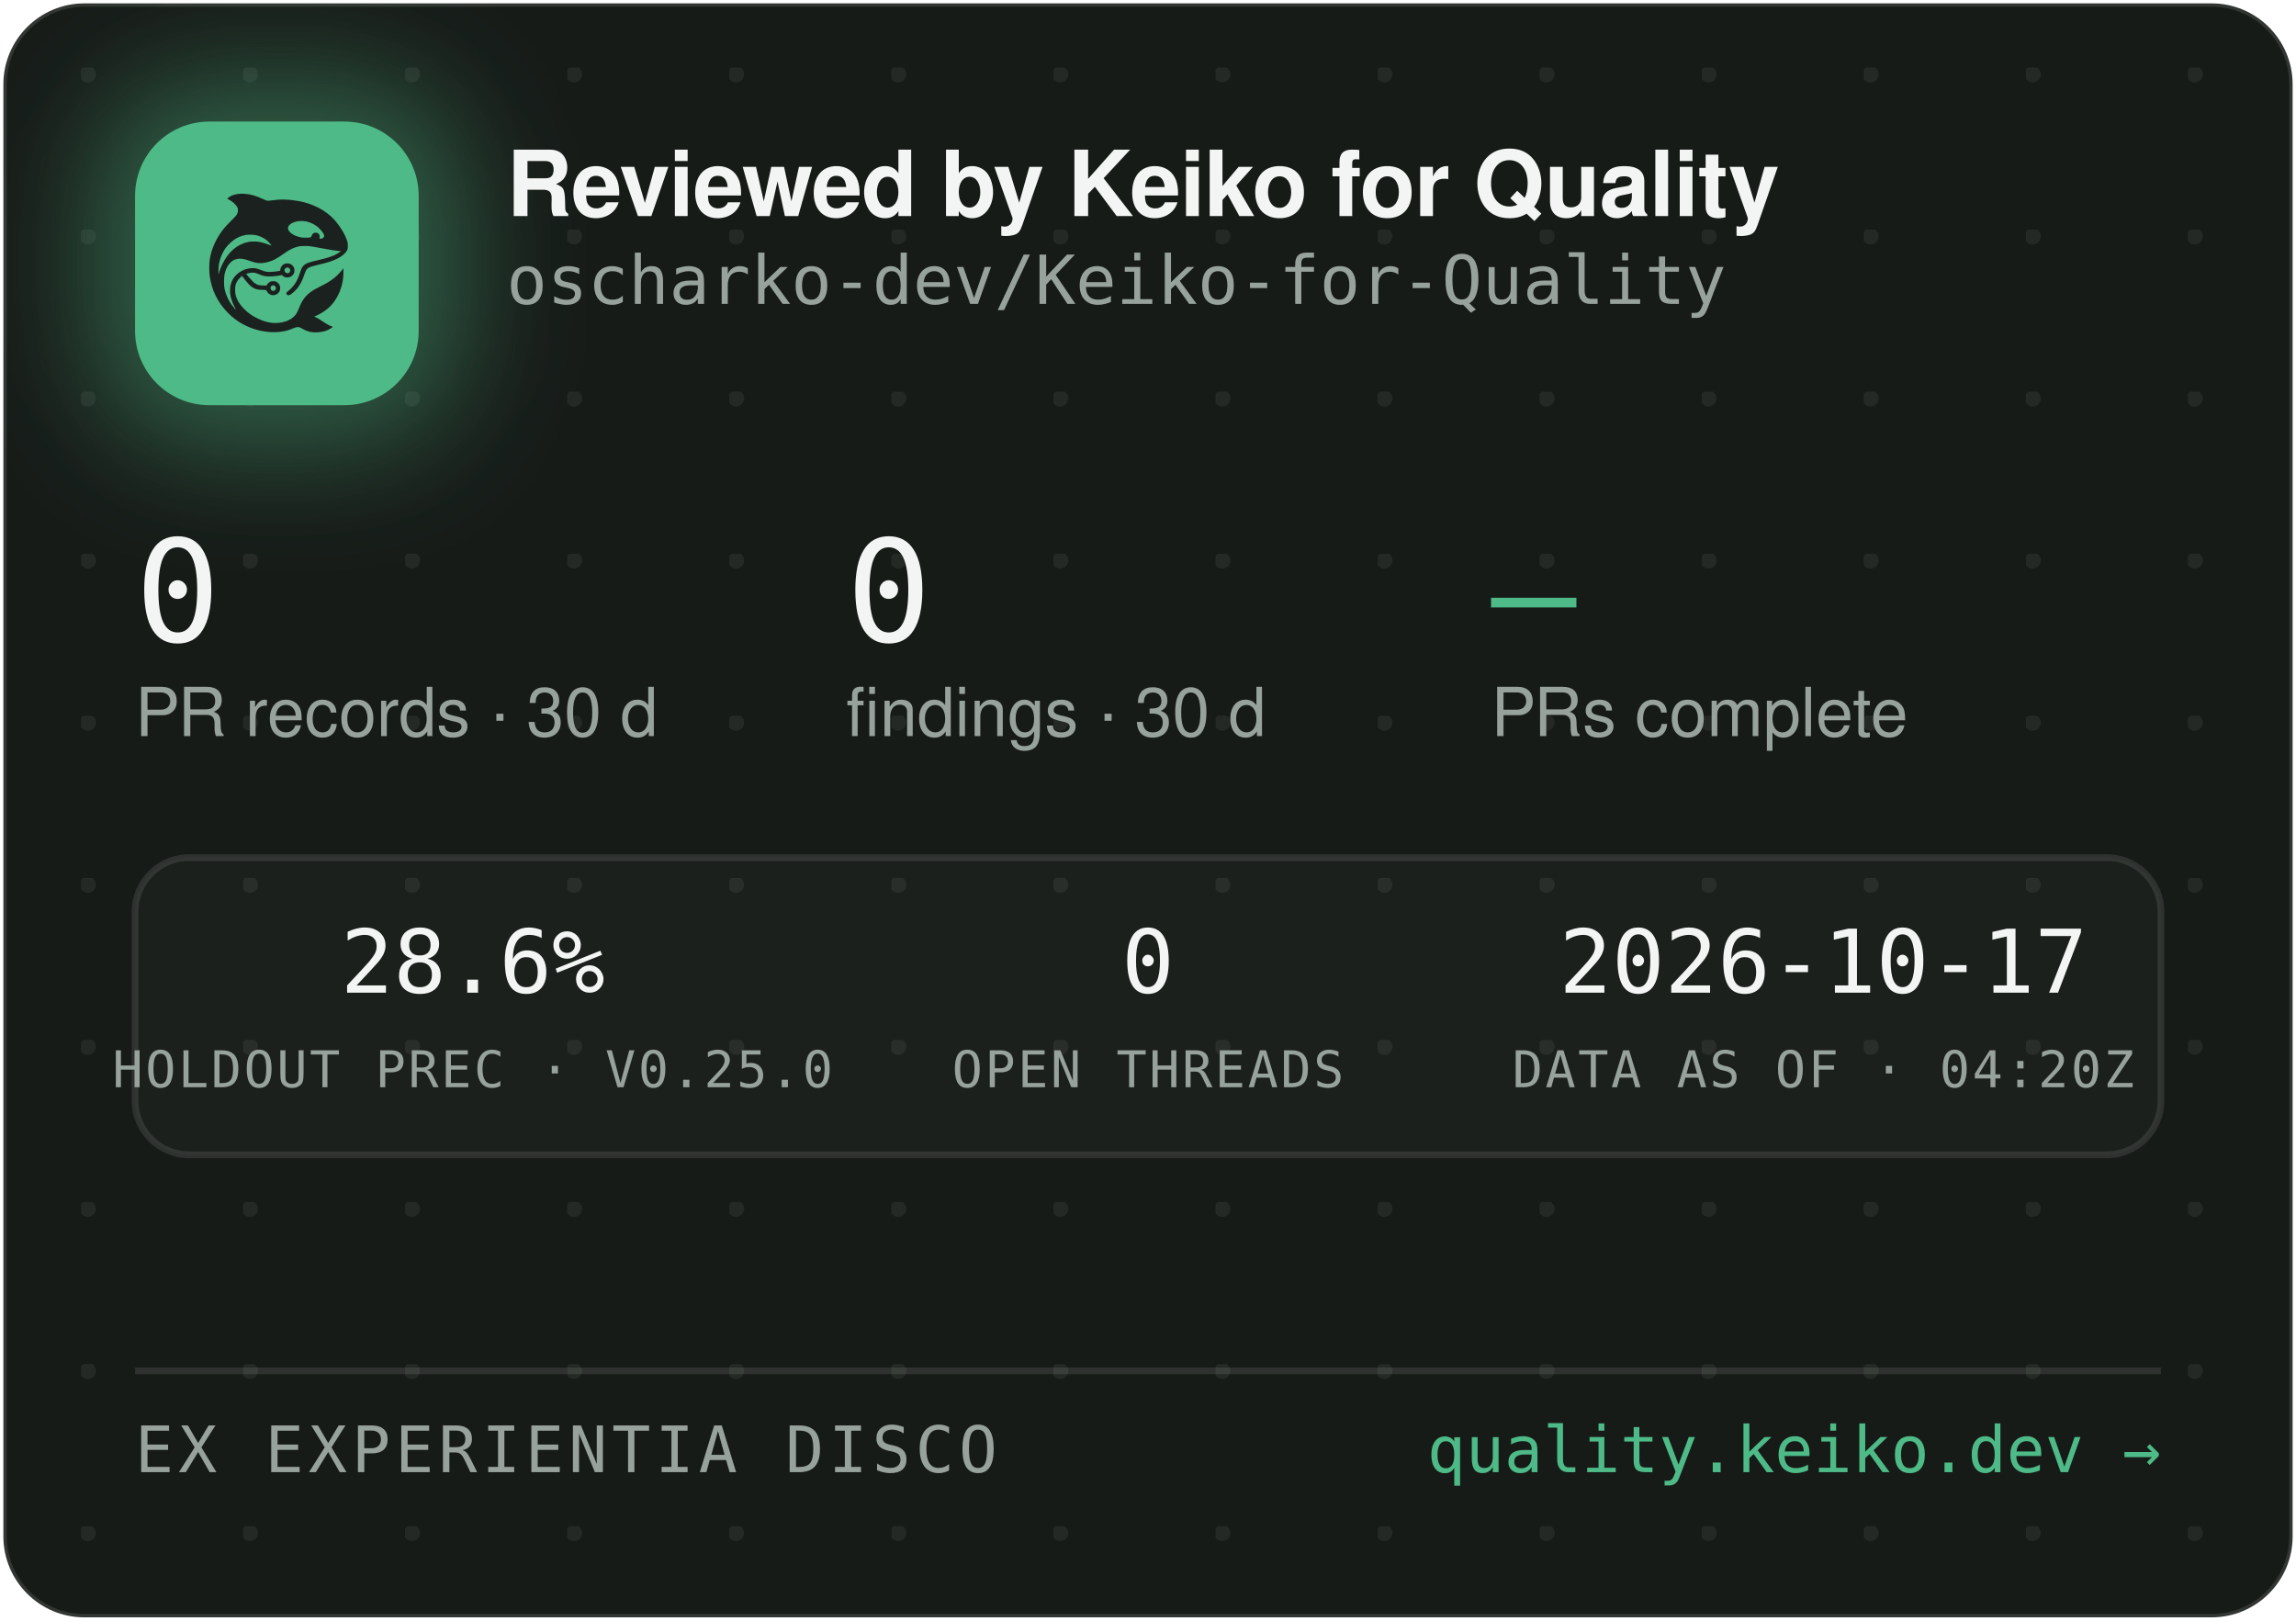
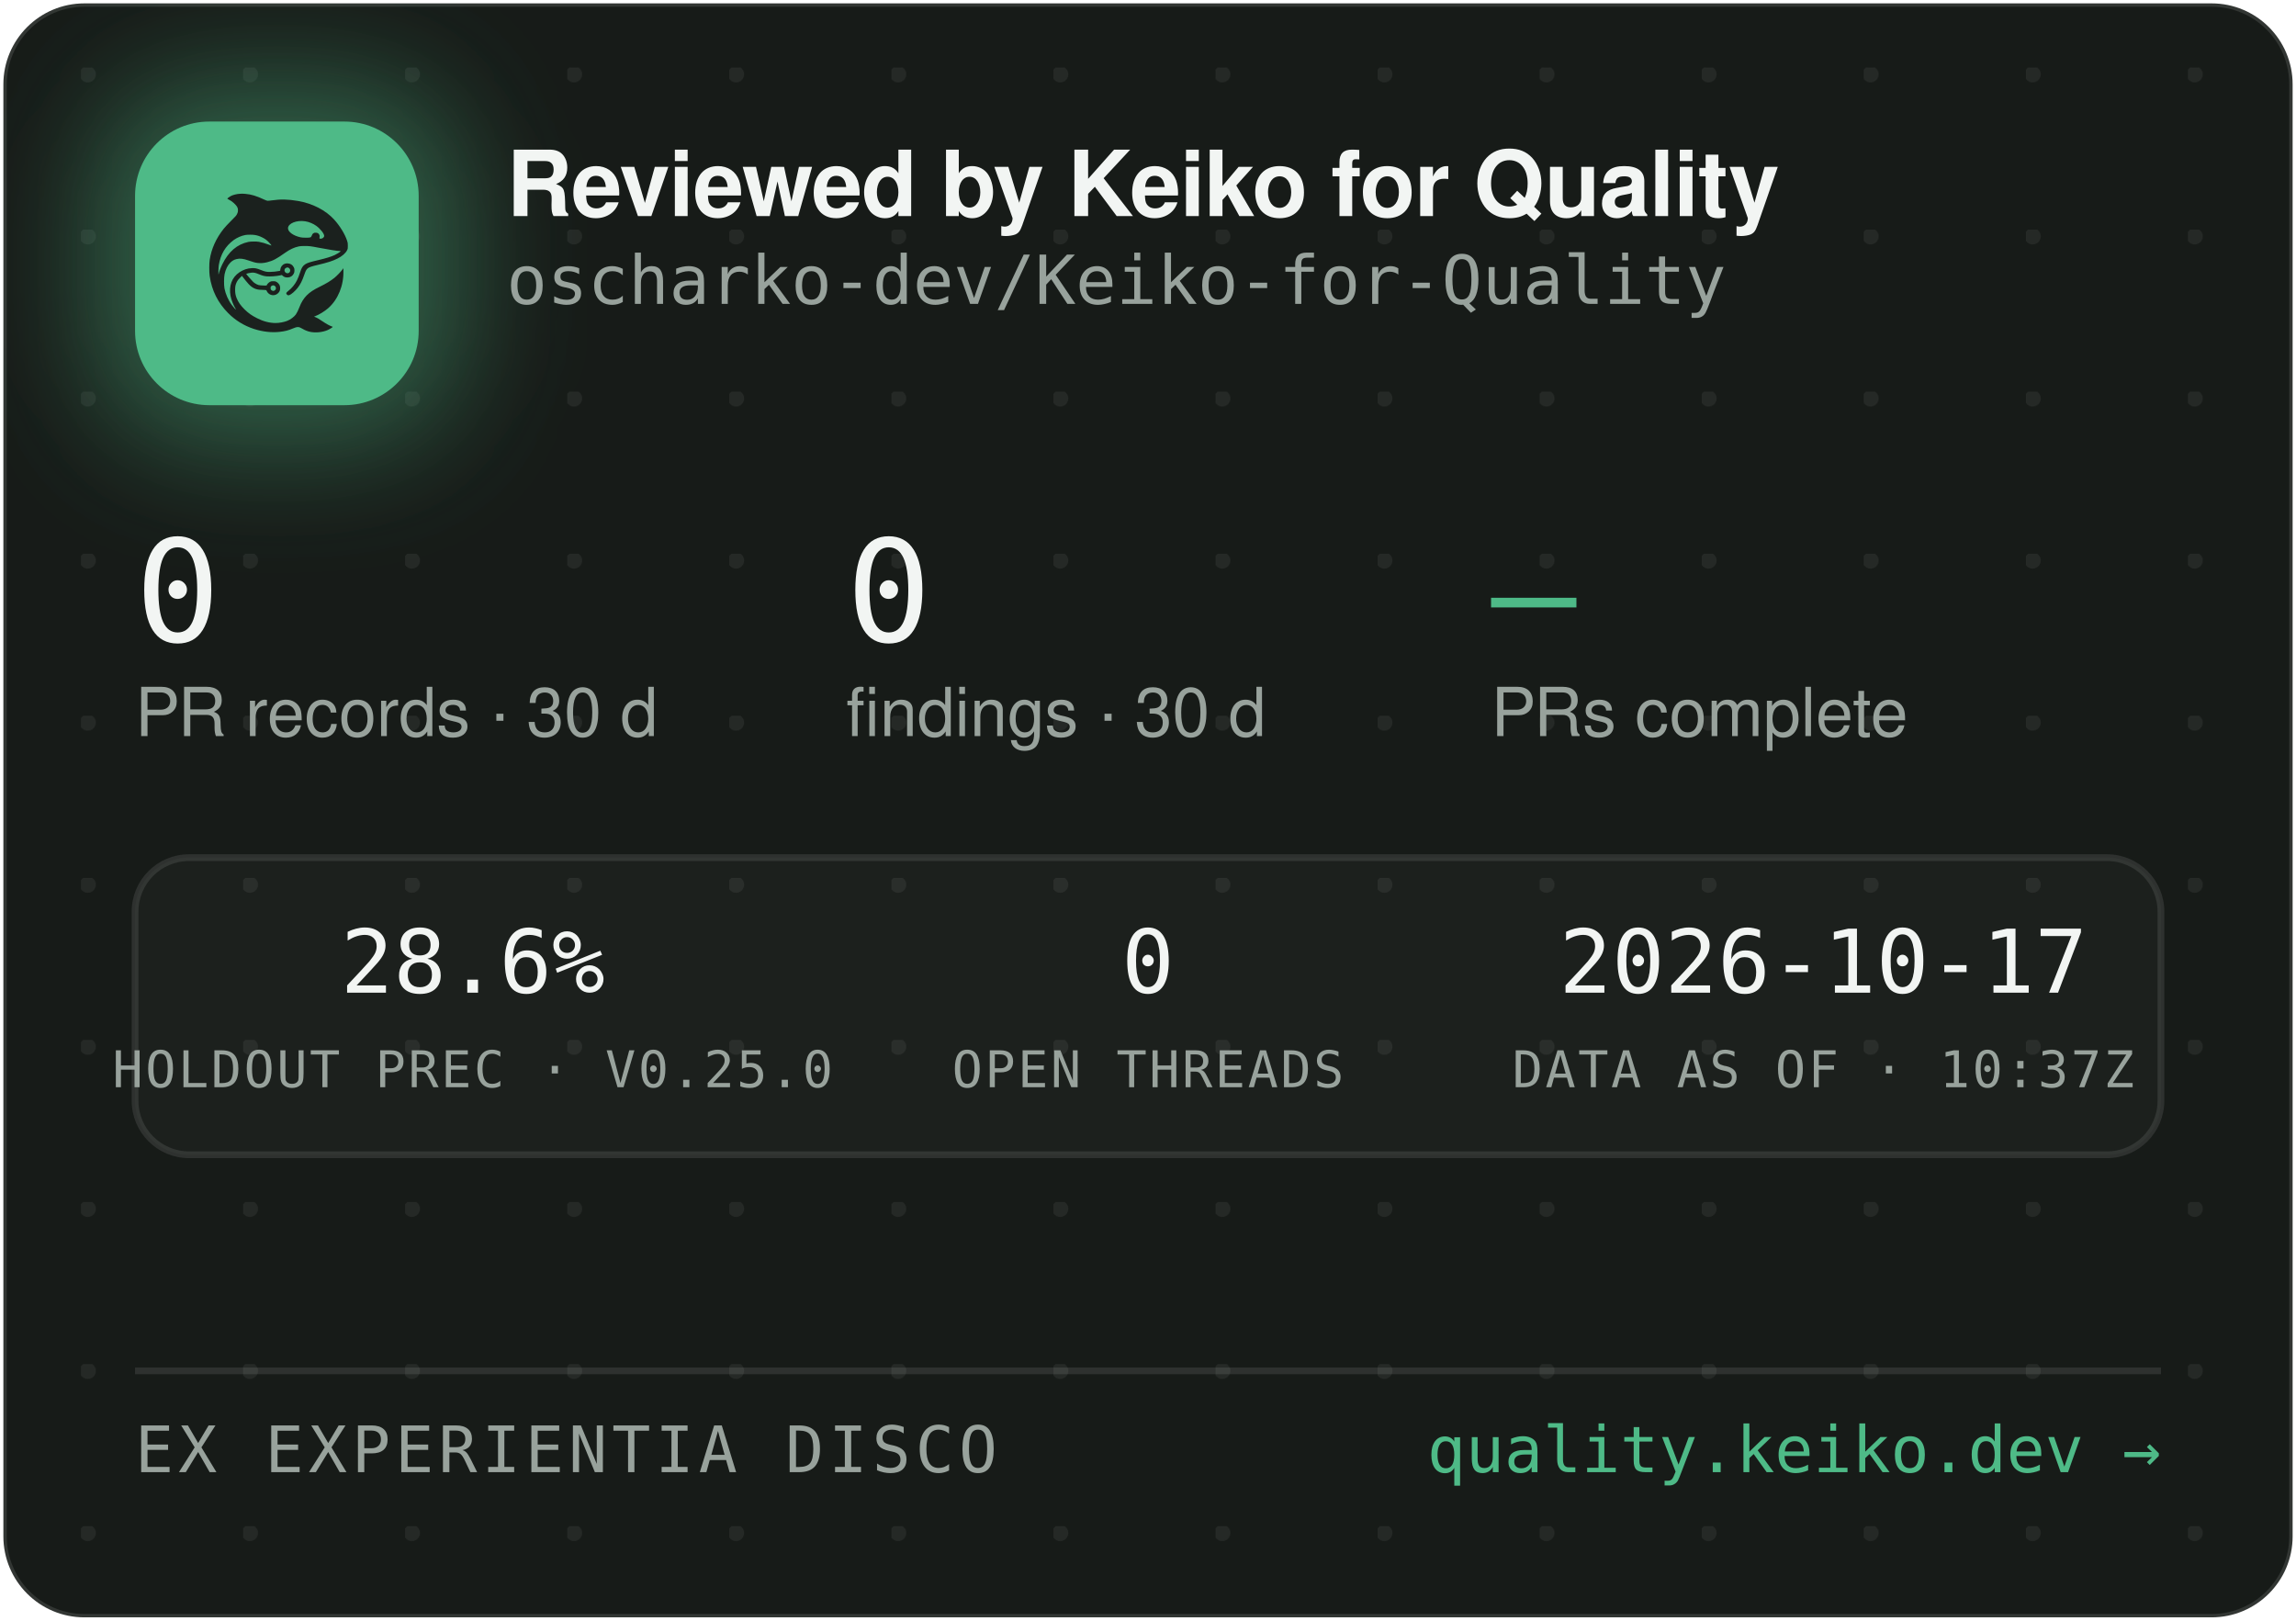
<svg xmlns="http://www.w3.org/2000/svg" width="340" height="240" viewBox="0 0 340 240" role="img" aria-label="Reviewed by Keiko for Quality — oscharko-dev/Keiko-for-Quality">
  <defs>
    <pattern id="dots" width="24" height="24" patternUnits="userSpaceOnUse" x="12" y="10">
      <circle cx="1" cy="1" r="1.2" fill="rgba(233,237,235,0.07)" />
    </pattern>
    <filter id="glow" x="-60%" y="-60%" width="220%" height="220%">
      <feGaussianBlur stdDeviation="9" />
    </filter>
    <clipPath id="card">
      <rect x="0.5" y="0.5" width="339" height="239" rx="12" />
    </clipPath>
  </defs>
  <rect x="0.5" y="0.5" width="339" height="239" rx="12" fill="#171B18" stroke="rgba(255,255,255,0.12)" />
  <rect x="0.5" y="0.5" width="339" height="239" rx="12" fill="url(#dots)" />
  <g clip-path="url(#card)">
    <rect x="14" y="12" width="54" height="54" rx="16" fill="rgba(78,186,135,0.45)" filter="url(#glow)" />
    <rect x="20" y="18" width="42" height="42" rx="11" fill="#4EBA87" />
    <g transform="translate(24,22) scale(0.03320312)">
      <g transform="translate(1024 0) scale(-1 1)">
        <g transform="translate(1024, 1024) scale(-0.1, -0.1)" fill="#1B211E" stroke="none">
          <path d="M3465 8223 c-144 -8 -314 -52 -408 -105 -69 -39 -146 -99 -146 -113 0 -5 30 -24 68 -42 146 -70 323 -229 377 -340 25 -49 29 -70 29 -138 -1 -72 -5 -88 -39 -160 -36 -75 -54 -95 -265 -305 -134 -132 -270 -279 -331 -355 -339 -425 -552 -896 -626 -1390 -25 -165 -25 -549 0 -720 92 -645 368 -1196 826 -1655 322 -324 710 -562 1145 -704 389 -126 793 -172 1155 -130 235 27 377 63 579 149 205 87 268 86 423 -7 102 -62 231 -115 335 -138 247 -56 562 -26 794 74 92 40 244 136 232 146 -4 3 -26 12 -48 19 -86 28 -246 116 -385 211 -162 112 -284 182 -357 207 l-48 17 40 15 c185 70 436 223 595 363 438 386 695 1014 678 1663 l-3 120 -50 -70 c-64 -90 -248 -280 -350 -362 -171 -136 -366 -255 -645 -391 -288 -140 -442 -243 -590 -391 -136 -137 -247 -316 -325 -526 -47 -127 -114 -262 -160 -326 -79 -107 -237 -224 -384 -283 -136 -55 -355 -96 -514 -96 -274 0 -548 71 -832 215 -242 123 -375 216 -553 389 -175 171 -287 332 -361 517 -44 114 -63 216 -63 359 0 152 17 233 74 350 35 70 59 102 136 179 l95 94 21 -29 c55 -75 219 -277 277 -338 171 -183 337 -256 582 -256 56 0 126 -3 155 -7 53 -6 54 -7 76 -57 30 -66 97 -128 172 -156 151 -57 318 11 395 160 33 62 34 193 3 261 -30 64 -88 125 -148 157 -44 23 -63 27 -141 27 -78 0 -97 -4 -140 -27 -58 -30 -131 -105 -141 -142 -6 -25 -8 -26 -93 -26 -47 0 -131 5 -186 10 -87 8 -111 15 -182 51 -45 22 -109 66 -143 96 -59 53 -326 361 -319 367 14 11 179 47 241 52 102 9 177 -7 318 -66 158 -66 243 -89 357 -99 157 -12 413 5 582 40 l93 19 44 -39 c59 -52 135 -75 228 -69 117 8 212 72 262 176 23 47 28 71 28 138 0 70 -4 89 -29 138 -55 110 -145 167 -270 174 -65 3 -91 0 -137 -18 -107 -40 -183 -140 -195 -257 l-6 -52 -51 -11 c-104 -23 -285 -41 -411 -42 -149 -1 -211 12 -402 88 -186 74 -256 88 -403 81 -193 -8 -377 -70 -546 -182 -342 -228 -485 -611 -399 -1064 30 -157 119 -388 209 -541 20 -35 35 -64 33 -66 -8 -8 -111 108 -190 214 -154 206 -278 489 -324 737 -28 154 -25 492 6 635 46 216 133 391 256 514 82 82 161 128 271 156 152 39 300 23 529 -57 217 -76 308 -101 410 -114 137 -17 284 -7 426 30 272 70 414 145 809 425 217 153 399 238 610 283 64 14 129 18 265 18 197 0 269 -9 615 -76 461 -89 843 -149 952 -149 41 0 41 0 23 -20 -28 -31 -169 -119 -254 -158 -167 -77 -388 -145 -716 -222 -399 -93 -508 -128 -608 -194 -102 -68 -160 -160 -217 -346 -35 -115 -102 -286 -149 -378 -85 -168 -227 -341 -377 -458 -105 -82 -115 -107 -69 -162 29 -34 65 -44 109 -29 86 29 261 181 371 322 126 162 201 309 295 581 61 176 90 232 145 283 62 57 163 93 470 165 439 104 640 169 863 278 206 100 368 240 434 375 32 67 33 71 33 198 -1 120 -3 138 -34 229 -98 294 -319 655 -573 936 -381 421 -968 723 -1618 834 -448 76 -767 83 -1169 25 -80 -12 -165 -19 -190 -17 -26 3 -90 26 -146 53 -343 162 -576 233 -842 255 -114 9 -141 10 -248 3z m2926 -1227 c164 -27 346 -102 485 -202 181 -129 354 -348 354 -448 0 -64 -75 -126 -154 -126 -60 0 -63 4 -52 70 8 50 7 65 -9 100 -29 64 -74 93 -151 98 -54 4 -70 1 -107 -21 -42 -25 -61 -52 -91 -129 -25 -64 -55 -73 -246 -73 -121 0 -187 5 -248 18 -318 70 -556 242 -556 402 0 218 388 374 775 311z m-2249 -611 c119 -21 208 -50 321 -106 114 -56 177 -100 266 -184 67 -63 157 -173 148 -181 -2 -3 -61 18 -130 45 -131 52 -298 100 -427 122 -113 20 -367 17 -470 -4 -502 -106 -885 -433 -1160 -992 -70 -142 -160 -379 -160 -424 0 -9 -5 -23 -11 -31 -13 -19 -5 316 10 410 80 482 295 846 661 1117 145 107 350 197 522 228 100 18 326 18 430 0z m1485 -1456 c95 -36 119 -159 42 -223 -78 -66 -209 -1 -209 104 0 60 33 100 99 121 36 10 36 10 68 -2z m-591 -822 c29 -26 37 -42 40 -77 6 -54 -9 -86 -55 -117 -41 -28 -70 -29 -119 -4 -44 22 -62 55 -62 112 0 51 13 75 53 99 50 31 101 26 143 -13z" />
        </g>
      </g>
    </g>
    <text x="75" y="32" font-family="-apple-system,'Segoe UI',Helvetica,Arial,sans-serif" font-size="13.5" font-weight="650" letter-spacing="-0.14" fill="#F2F5F3">Reviewed by Keiko for Quality</text>
    <text x="75" y="45" font-family="'JetBrains Mono',SFMono-Regular,Consolas,Menlo,monospace" font-size="10" fill="#98A29C">oscharko-dev/Keiko-for-Quality</text>
    <text x="20" y="95" font-family="'JetBrains Mono',SFMono-Regular,Consolas,Menlo,monospace" font-size="21" fill="#F2F5F3">0</text>
    <text x="20" y="109" font-family="-apple-system,'Segoe UI',Helvetica,Arial,sans-serif" font-size="10" fill="#98A29C">PR records · 30 d</text>
    <text x="125.3" y="95" font-family="'JetBrains Mono',SFMono-Regular,Consolas,Menlo,monospace" font-size="21" fill="#F2F5F3">0</text>
    <text x="125.3" y="109" font-family="-apple-system,'Segoe UI',Helvetica,Arial,sans-serif" font-size="10" fill="#98A29C">findings · 30 d</text>
    <text x="220.8" y="95" font-family="'JetBrains Mono',SFMono-Regular,Consolas,Menlo,monospace" font-size="21" fill="#4EBA87">—</text>
    <text x="220.8" y="109" font-family="-apple-system,'Segoe UI',Helvetica,Arial,sans-serif" font-size="10" fill="#98A29C">PRs complete</text>
    <rect x="20" y="127" width="300" height="44" rx="8" fill="rgba(255,255,255,0.025)" stroke="rgba(255,255,255,0.1)" />
    <text x="70" y="147" text-anchor="middle" font-family="'JetBrains Mono',SFMono-Regular,Consolas,Menlo,monospace" font-size="13" fill="#F2F5F3">28.6%</text>
    <text x="70" y="161" text-anchor="middle" font-family="'JetBrains Mono',SFMono-Regular,Consolas,Menlo,monospace" font-size="7.5" letter-spacing="0.35" fill="#98A29C">HOLDOUT PREC · V0.25.0</text>
    <text x="170" y="147" text-anchor="middle" font-family="'JetBrains Mono',SFMono-Regular,Consolas,Menlo,monospace" font-size="13" fill="#F2F5F3">0</text>
    <text x="170" y="161" text-anchor="middle" font-family="'JetBrains Mono',SFMono-Regular,Consolas,Menlo,monospace" font-size="7.5" letter-spacing="0.35" fill="#98A29C">OPEN THREADS</text>
    <text x="270" y="147" text-anchor="middle" font-family="'JetBrains Mono',SFMono-Regular,Consolas,Menlo,monospace" font-size="13" fill="#F2F5F3">2026-10-17</text>
-     <text x="270" y="161" text-anchor="middle" font-family="'JetBrains Mono',SFMono-Regular,Consolas,Menlo,monospace" font-size="7.5" letter-spacing="0.35" fill="#98A29C">DATA AS OF · 04:20Z</text>
+     <text x="270" y="161" text-anchor="middle" font-family="'JetBrains Mono',SFMono-Regular,Consolas,Menlo,monospace" font-size="7.5" letter-spacing="0.35" fill="#98A29C">DATA AS OF · 10:37Z</text>
    <line x1="20" y1="203" x2="320" y2="203" stroke="rgba(255,255,255,0.1)" />
    <text x="20" y="218" font-family="'JetBrains Mono',SFMono-Regular,Consolas,Menlo,monospace" font-size="9.5" letter-spacing="0.7" fill="#98A29C">EX EXPERIENTIA DISCO</text>
    <text x="320" y="218" text-anchor="end" font-family="'JetBrains Mono',SFMono-Regular,Consolas,Menlo,monospace" font-size="9.5" fill="#4EBA87">quality.keiko.dev →</text>
  </g>
</svg>
